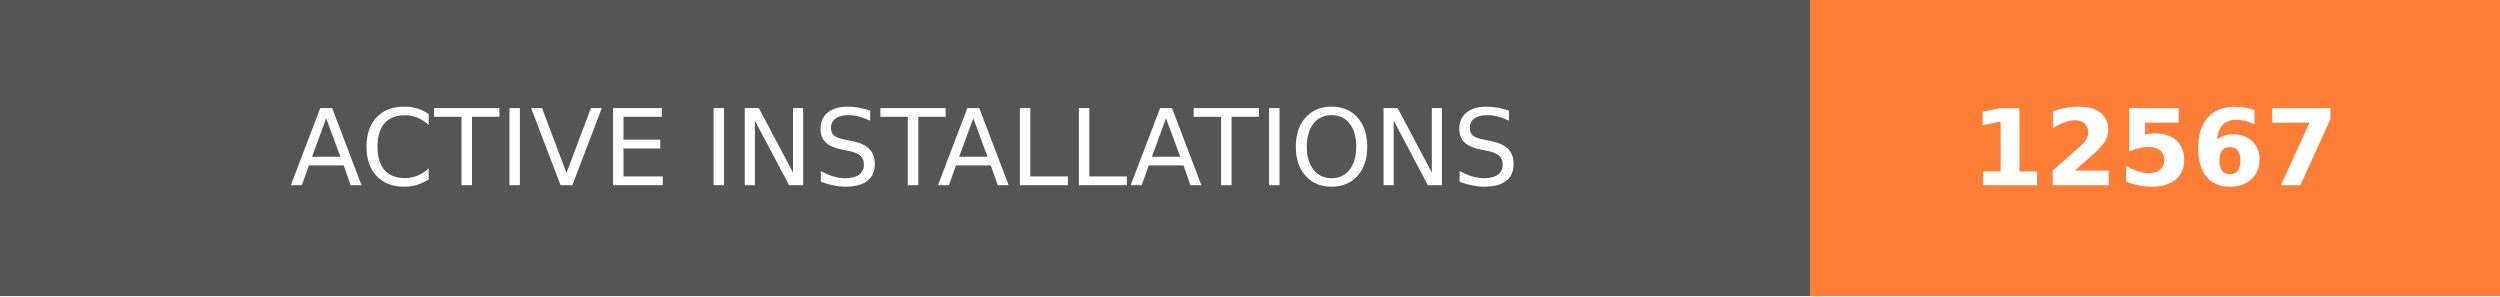
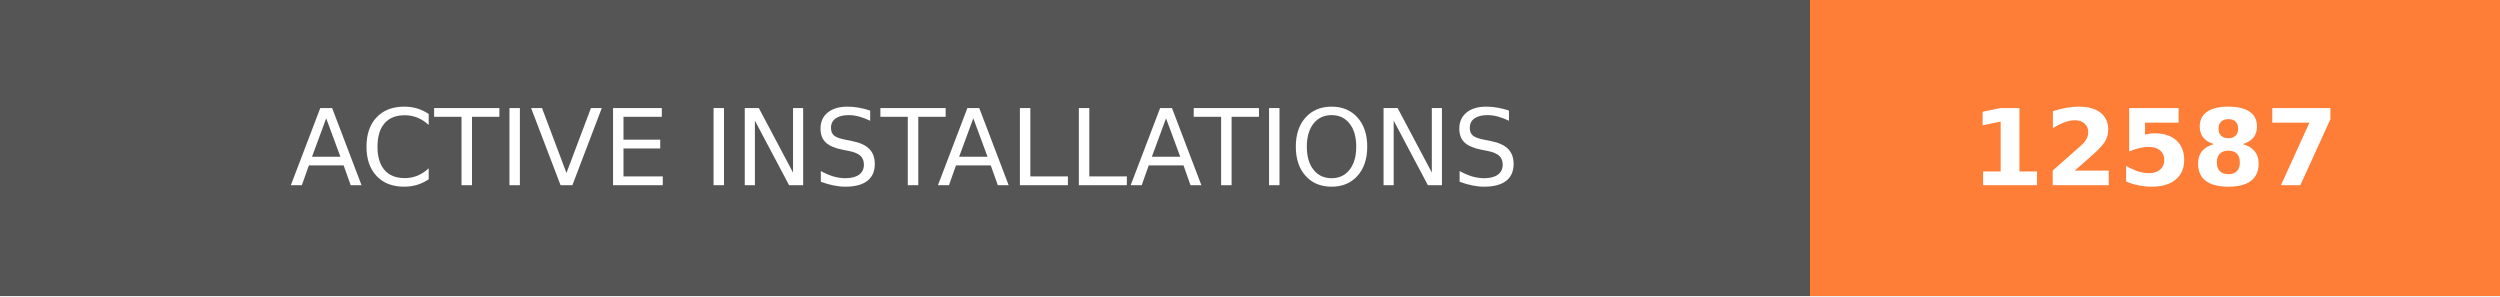
- <svg xmlns="http://www.w3.org/2000/svg" width="236.25" height="28" role="img" aria-label="ACTIVE INSTALLATIONS: 12567">
+ <svg xmlns="http://www.w3.org/2000/svg" width="236.25" height="28" role="img" aria-label="ACTIVE INSTALLATIONS: 12587">
  <g shape-rendering="crispEdges">
    <rect width="171" height="28" fill="#555" />
    <rect x="171" width="65.25" height="28" fill="#fe7d37" />
  </g>
  <g fill="#fff" text-anchor="middle" font-family="Verdana,Geneva,DejaVu Sans,sans-serif" text-rendering="geometricPrecision" font-size="100">
    <text transform="scale(.1)" x="855" y="175" textLength="1470" fill="#fff">ACTIVE INSTALLATIONS</text>
-     <text transform="scale(.1)" x="2036.25" y="175" textLength="412.5" fill="#fff" font-weight="bold">12567</text>
+     <text transform="scale(.1)" x="2036.25" y="175" textLength="412.5" fill="#fff" font-weight="bold">12587</text>
  </g>
</svg>
